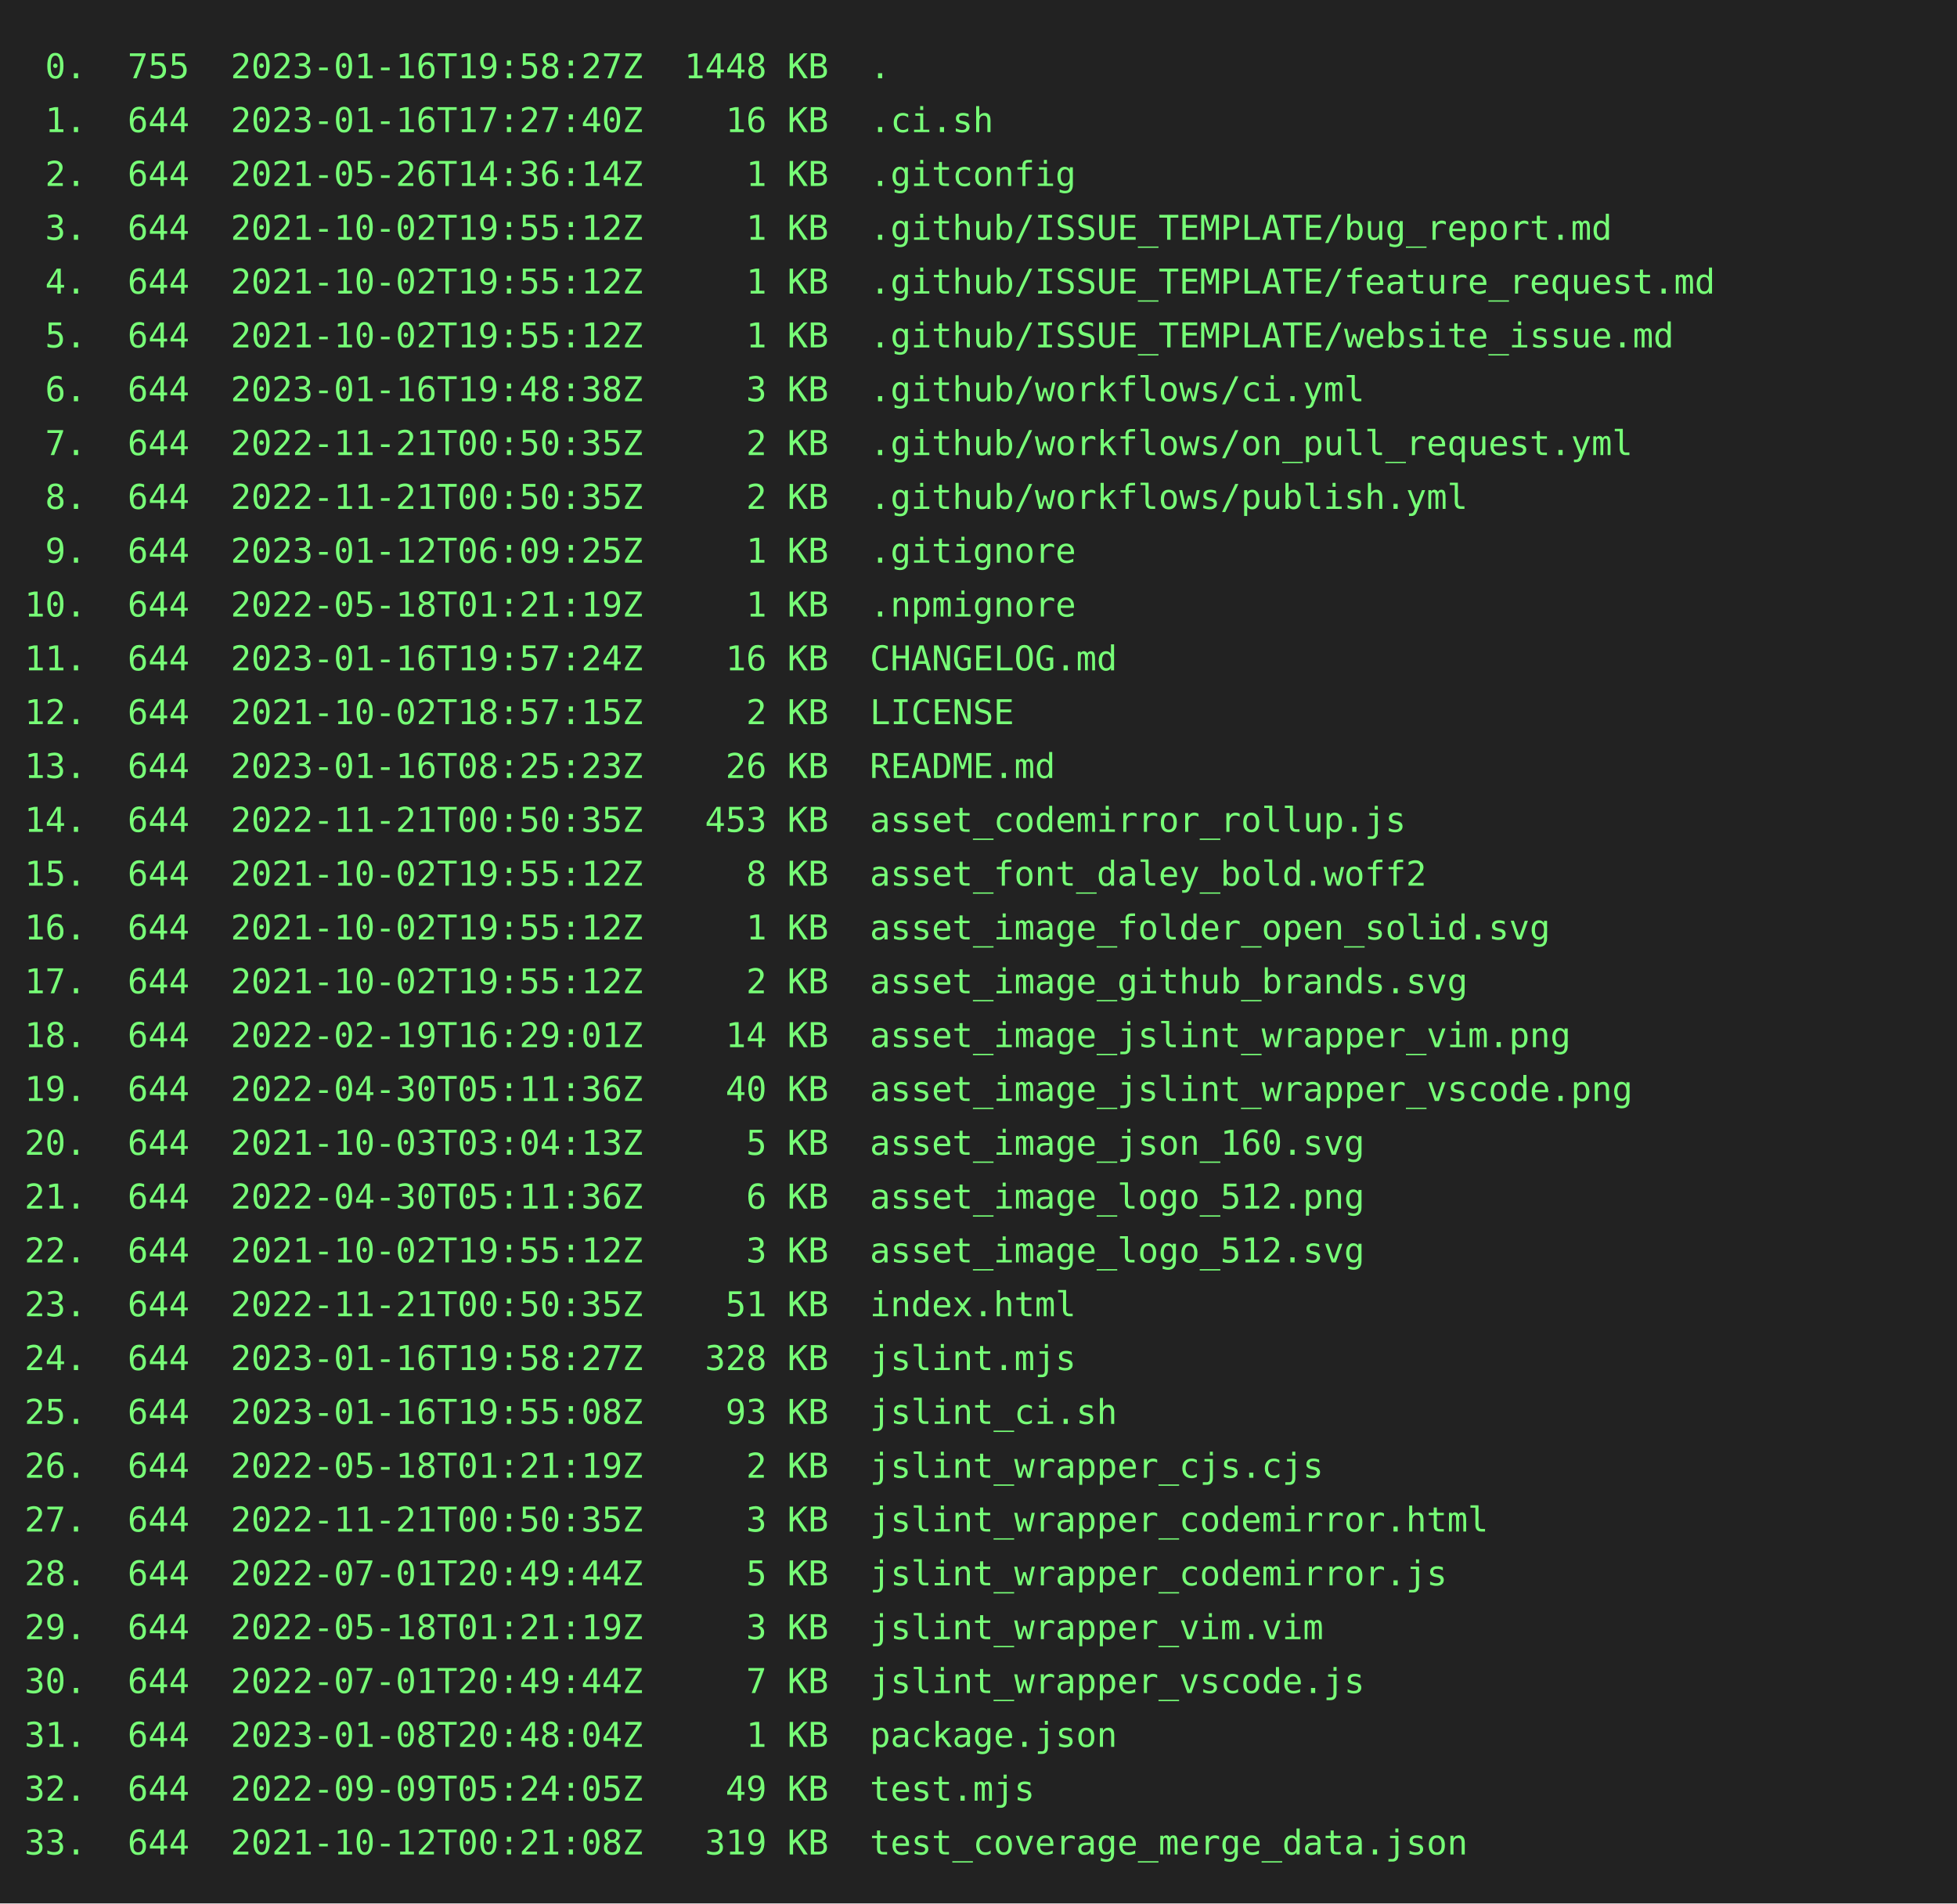
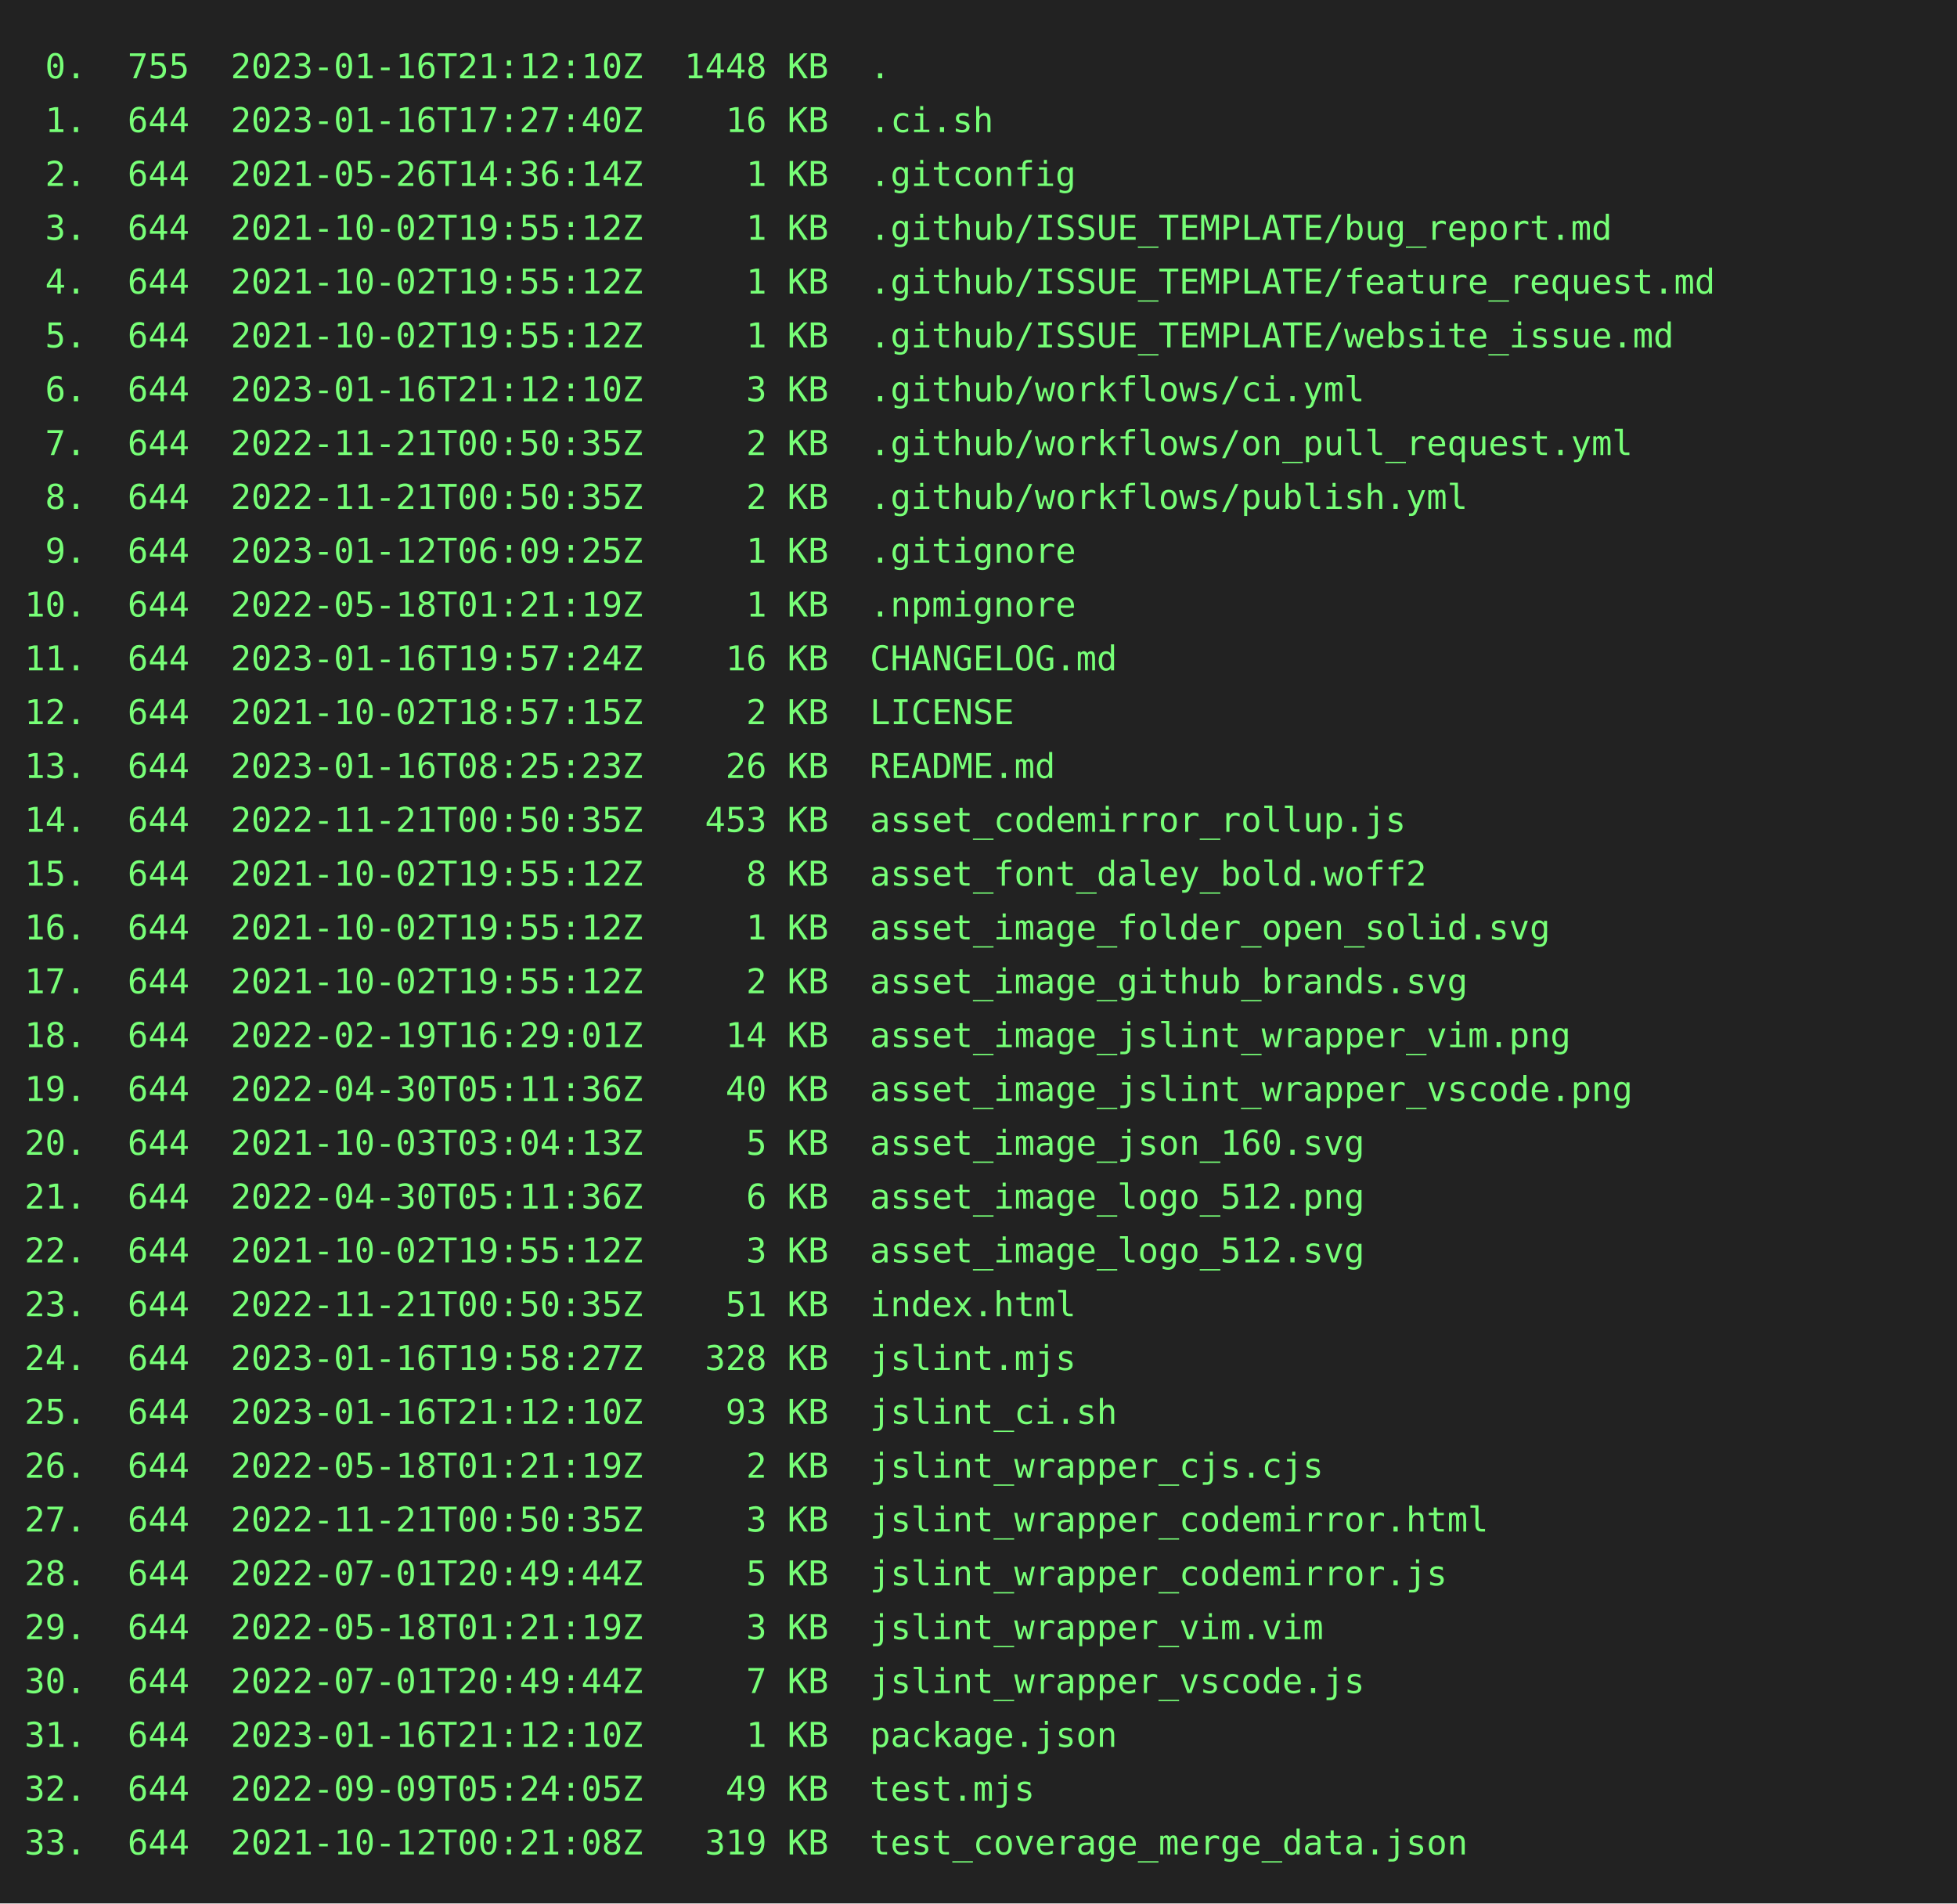
<svg xmlns="http://www.w3.org/2000/svg" height="778" width="800">
  <rect height="778" fill="#222" width="800" />
  <text fill="#7f7" font-family="consolas, menlo, monospace" font-size="14" xml:space="preserve">
-     <tspan lengthAdjust="spacingAndGlyphs" textLength="768" x="10" y="32"> 0.  755  2023-01-16T19:58:27Z  1448 KB  .                                                       </tspan>
+     <tspan lengthAdjust="spacingAndGlyphs" textLength="768" x="10" y="32"> 0.  755  2023-01-16T21:12:10Z  1448 KB  .                                                       </tspan>
    <tspan lengthAdjust="spacingAndGlyphs" textLength="768" x="10" y="54"> 1.  644  2023-01-16T17:27:40Z    16 KB  .ci.sh                                                  </tspan>
    <tspan lengthAdjust="spacingAndGlyphs" textLength="768" x="10" y="76"> 2.  644  2021-05-26T14:36:14Z     1 KB  .gitconfig                                              </tspan>
    <tspan lengthAdjust="spacingAndGlyphs" textLength="768" x="10" y="98"> 3.  644  2021-10-02T19:55:12Z     1 KB  .github/ISSUE_TEMPLATE/bug_report.md                    </tspan>
    <tspan lengthAdjust="spacingAndGlyphs" textLength="768" x="10" y="120"> 4.  644  2021-10-02T19:55:12Z     1 KB  .github/ISSUE_TEMPLATE/feature_request.md               </tspan>
    <tspan lengthAdjust="spacingAndGlyphs" textLength="768" x="10" y="142"> 5.  644  2021-10-02T19:55:12Z     1 KB  .github/ISSUE_TEMPLATE/website_issue.md                 </tspan>
-     <tspan lengthAdjust="spacingAndGlyphs" textLength="768" x="10" y="164"> 6.  644  2023-01-16T19:48:38Z     3 KB  .github/workflows/ci.yml                                </tspan>
+     <tspan lengthAdjust="spacingAndGlyphs" textLength="768" x="10" y="164"> 6.  644  2023-01-16T21:12:10Z     3 KB  .github/workflows/ci.yml                                </tspan>
    <tspan lengthAdjust="spacingAndGlyphs" textLength="768" x="10" y="186"> 7.  644  2022-11-21T00:50:35Z     2 KB  .github/workflows/on_pull_request.yml                   </tspan>
    <tspan lengthAdjust="spacingAndGlyphs" textLength="768" x="10" y="208"> 8.  644  2022-11-21T00:50:35Z     2 KB  .github/workflows/publish.yml                           </tspan>
    <tspan lengthAdjust="spacingAndGlyphs" textLength="768" x="10" y="230"> 9.  644  2023-01-12T06:09:25Z     1 KB  .gitignore                                              </tspan>
    <tspan lengthAdjust="spacingAndGlyphs" textLength="768" x="10" y="252">10.  644  2022-05-18T01:21:19Z     1 KB  .npmignore                                              </tspan>
    <tspan lengthAdjust="spacingAndGlyphs" textLength="768" x="10" y="274">11.  644  2023-01-16T19:57:24Z    16 KB  CHANGELOG.md                                            </tspan>
    <tspan lengthAdjust="spacingAndGlyphs" textLength="768" x="10" y="296">12.  644  2021-10-02T18:57:15Z     2 KB  LICENSE                                                 </tspan>
    <tspan lengthAdjust="spacingAndGlyphs" textLength="768" x="10" y="318">13.  644  2023-01-16T08:25:23Z    26 KB  README.md                                               </tspan>
    <tspan lengthAdjust="spacingAndGlyphs" textLength="768" x="10" y="340">14.  644  2022-11-21T00:50:35Z   453 KB  asset_codemirror_rollup.js                              </tspan>
    <tspan lengthAdjust="spacingAndGlyphs" textLength="768" x="10" y="362">15.  644  2021-10-02T19:55:12Z     8 KB  asset_font_daley_bold.woff2                             </tspan>
    <tspan lengthAdjust="spacingAndGlyphs" textLength="768" x="10" y="384">16.  644  2021-10-02T19:55:12Z     1 KB  asset_image_folder_open_solid.svg                       </tspan>
    <tspan lengthAdjust="spacingAndGlyphs" textLength="768" x="10" y="406">17.  644  2021-10-02T19:55:12Z     2 KB  asset_image_github_brands.svg                           </tspan>
    <tspan lengthAdjust="spacingAndGlyphs" textLength="768" x="10" y="428">18.  644  2022-02-19T16:29:01Z    14 KB  asset_image_jslint_wrapper_vim.png                      </tspan>
    <tspan lengthAdjust="spacingAndGlyphs" textLength="768" x="10" y="450">19.  644  2022-04-30T05:11:36Z    40 KB  asset_image_jslint_wrapper_vscode.png                   </tspan>
    <tspan lengthAdjust="spacingAndGlyphs" textLength="768" x="10" y="472">20.  644  2021-10-03T03:04:13Z     5 KB  asset_image_json_160.svg                                </tspan>
    <tspan lengthAdjust="spacingAndGlyphs" textLength="768" x="10" y="494">21.  644  2022-04-30T05:11:36Z     6 KB  asset_image_logo_512.png                                </tspan>
    <tspan lengthAdjust="spacingAndGlyphs" textLength="768" x="10" y="516">22.  644  2021-10-02T19:55:12Z     3 KB  asset_image_logo_512.svg                                </tspan>
    <tspan lengthAdjust="spacingAndGlyphs" textLength="768" x="10" y="538">23.  644  2022-11-21T00:50:35Z    51 KB  index.html                                              </tspan>
    <tspan lengthAdjust="spacingAndGlyphs" textLength="768" x="10" y="560">24.  644  2023-01-16T19:58:27Z   328 KB  jslint.mjs                                              </tspan>
-     <tspan lengthAdjust="spacingAndGlyphs" textLength="768" x="10" y="582">25.  644  2023-01-16T19:55:08Z    93 KB  jslint_ci.sh                                            </tspan>
+     <tspan lengthAdjust="spacingAndGlyphs" textLength="768" x="10" y="582">25.  644  2023-01-16T21:12:10Z    93 KB  jslint_ci.sh                                            </tspan>
    <tspan lengthAdjust="spacingAndGlyphs" textLength="768" x="10" y="604">26.  644  2022-05-18T01:21:19Z     2 KB  jslint_wrapper_cjs.cjs                                  </tspan>
    <tspan lengthAdjust="spacingAndGlyphs" textLength="768" x="10" y="626">27.  644  2022-11-21T00:50:35Z     3 KB  jslint_wrapper_codemirror.html                          </tspan>
    <tspan lengthAdjust="spacingAndGlyphs" textLength="768" x="10" y="648">28.  644  2022-07-01T20:49:44Z     5 KB  jslint_wrapper_codemirror.js                            </tspan>
    <tspan lengthAdjust="spacingAndGlyphs" textLength="768" x="10" y="670">29.  644  2022-05-18T01:21:19Z     3 KB  jslint_wrapper_vim.vim                                  </tspan>
    <tspan lengthAdjust="spacingAndGlyphs" textLength="768" x="10" y="692">30.  644  2022-07-01T20:49:44Z     7 KB  jslint_wrapper_vscode.js                                </tspan>
-     <tspan lengthAdjust="spacingAndGlyphs" textLength="768" x="10" y="714">31.  644  2023-01-08T20:48:04Z     1 KB  package.json                                            </tspan>
+     <tspan lengthAdjust="spacingAndGlyphs" textLength="768" x="10" y="714">31.  644  2023-01-16T21:12:10Z     1 KB  package.json                                            </tspan>
    <tspan lengthAdjust="spacingAndGlyphs" textLength="768" x="10" y="736">32.  644  2022-09-09T05:24:05Z    49 KB  test.mjs                                                </tspan>
    <tspan lengthAdjust="spacingAndGlyphs" textLength="768" x="10" y="758">33.  644  2021-10-12T00:21:08Z   319 KB  test_coverage_merge_data.json                           </tspan>
  </text>
</svg>
